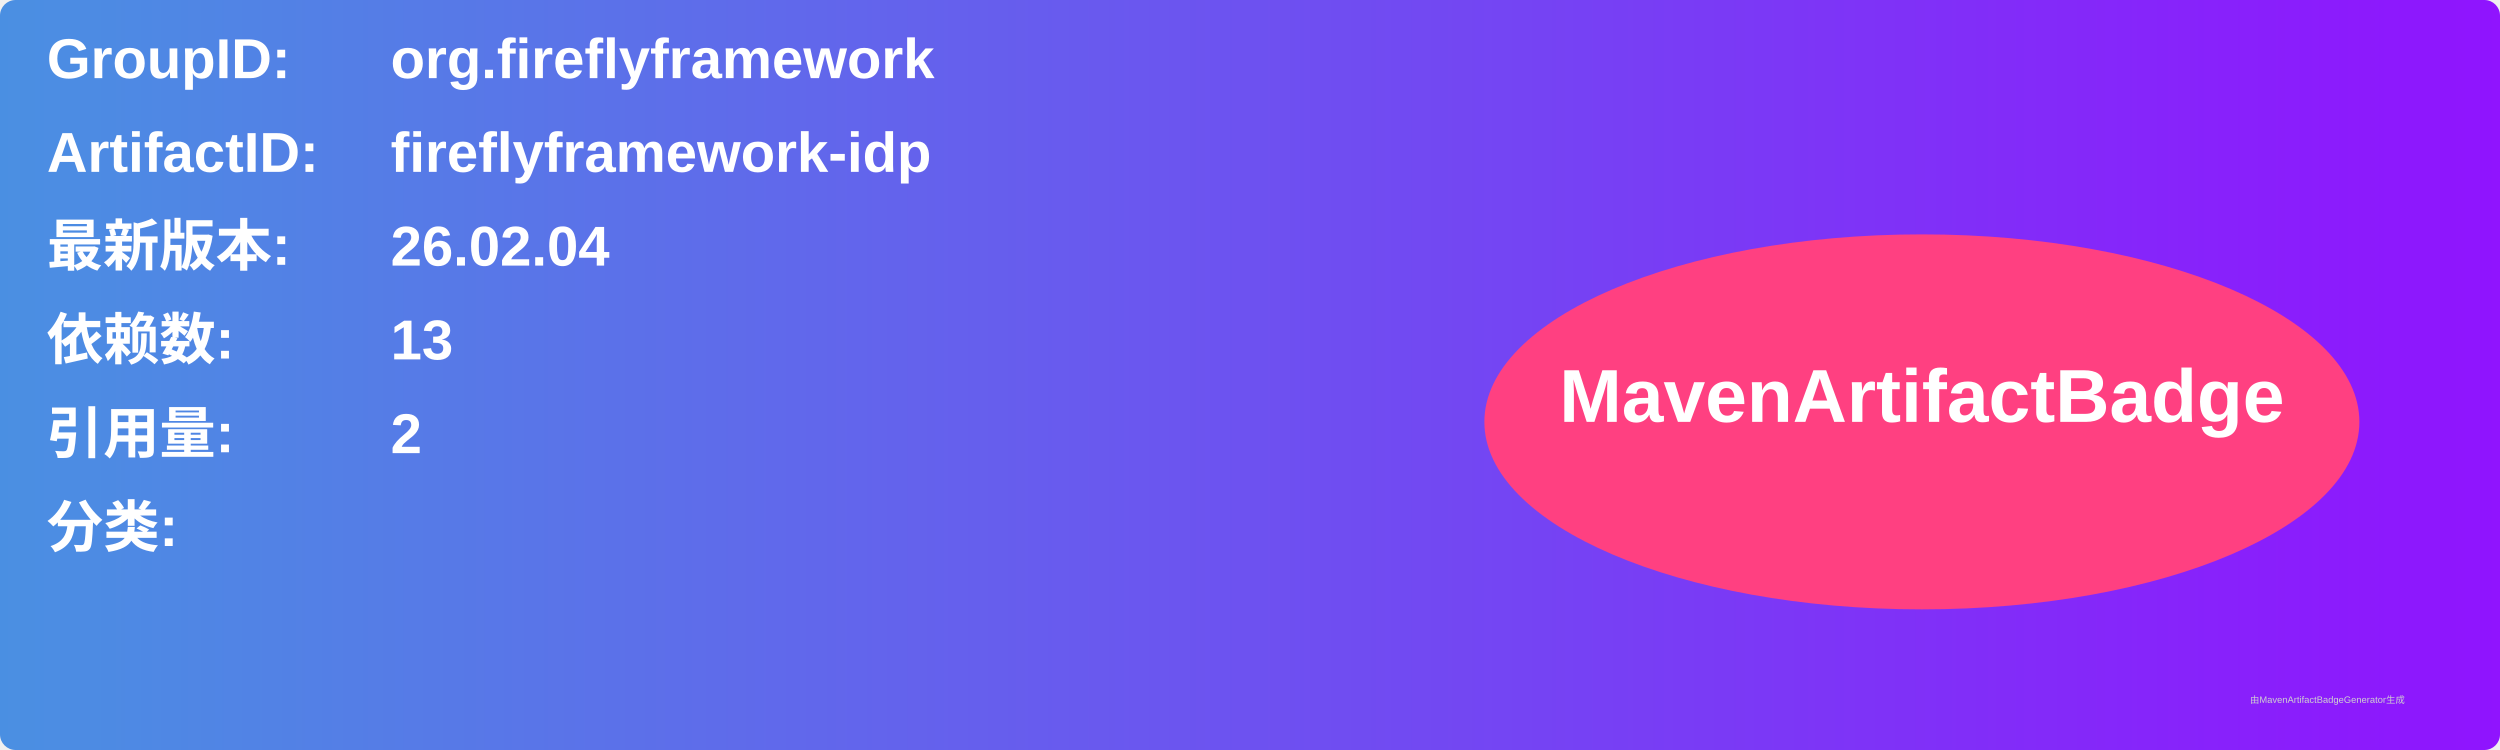
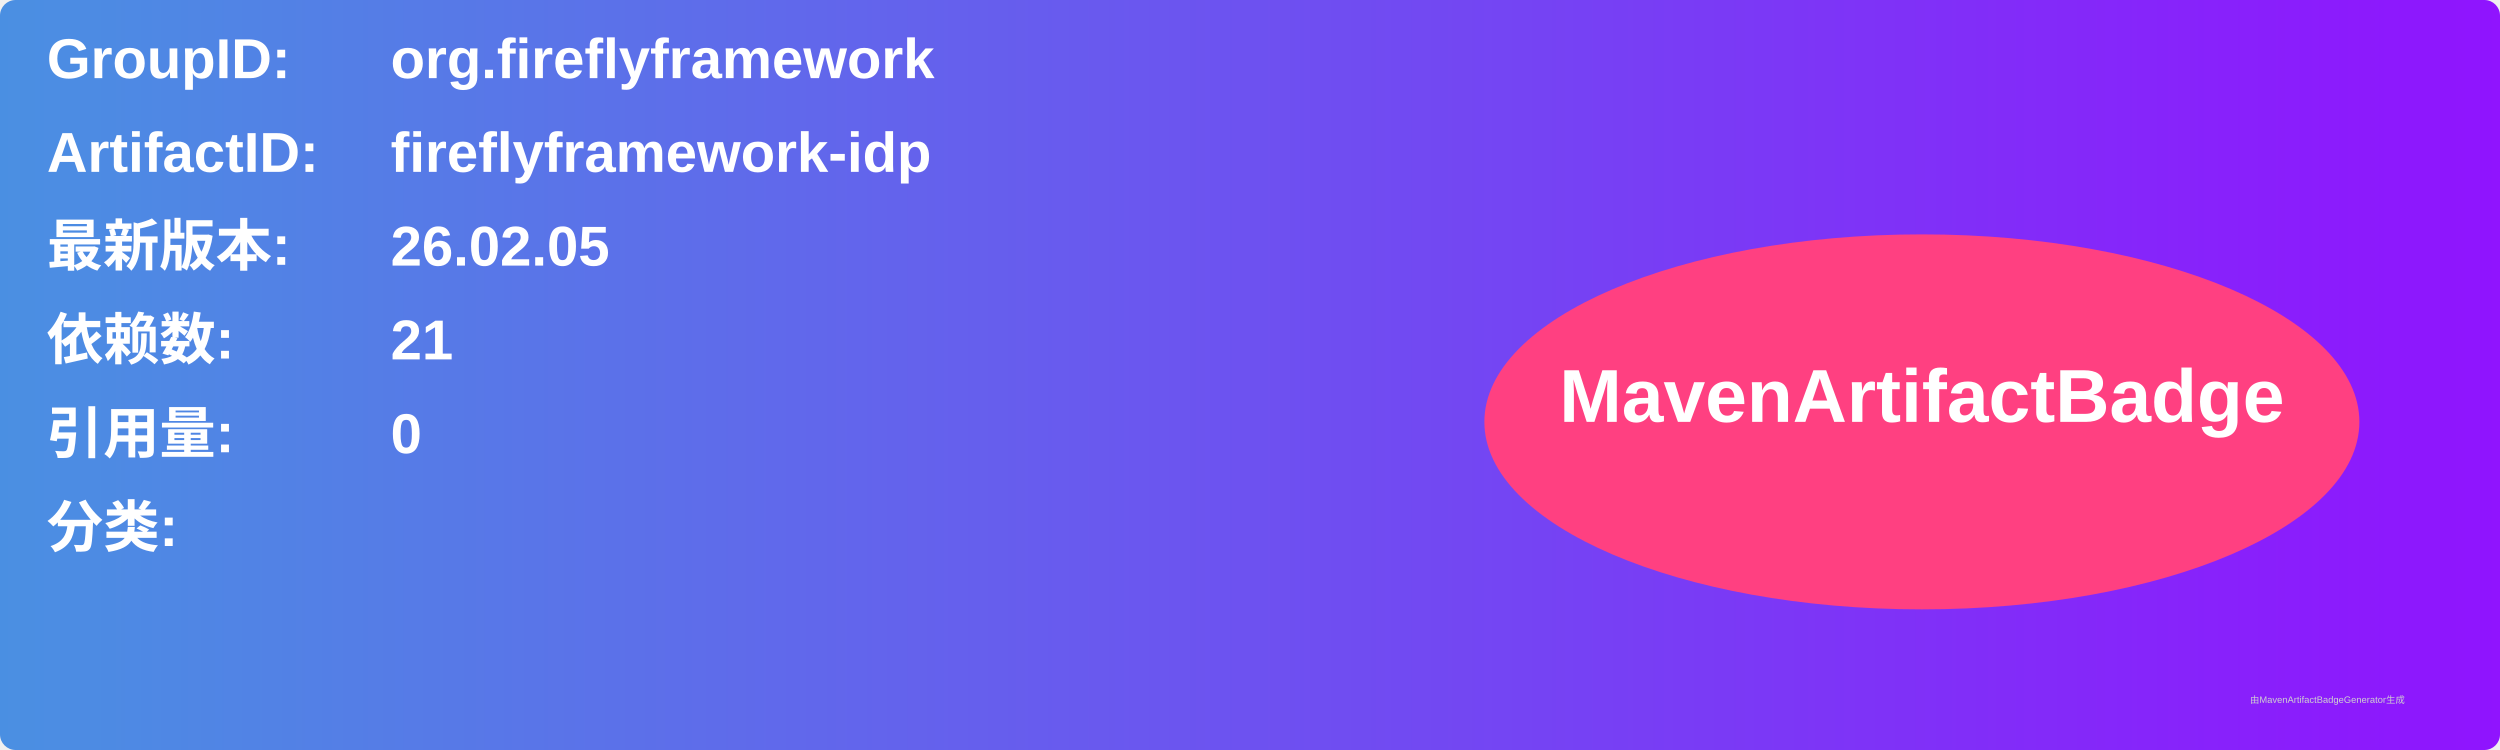
<svg xmlns="http://www.w3.org/2000/svg" width="800" height="240" viewBox="0 0 800 240">
  <linearGradient id="grad" x1="0%" y1="0%" x2="100%" y2="0%">
    <stop offset="0%" stop-color="#4a90e2" />
    <stop offset="100%" stop-color="#9013fe" />
  </linearGradient>
  <rect width="100%" height="100%" rx="5" ry="5" fill="url(#grad)" />
  <g transform="translate(15, 15)">
    <text x="0" y="10" font-family="Arial" font-size="18" fill="white" font-weight="bold" width="260">GroupID:</text>
    <text x="110" y="10" font-family="Arial" font-size="18" fill="white" font-weight="bold" width="460">org.fireflyframework</text>
    <text x="0" y="40" font-family="Arial" font-size="18" fill="white" font-weight="bold" width="260">ArtifactID:</text>
    <text x="110" y="40" font-family="Arial" font-size="18" fill="white" font-weight="bold" width="460">fireflyframework-idp</text>
    <text x="0" y="70" font-family="Arial" font-size="18" fill="white" font-weight="bold">最新版本:</text>
    <text x="110" y="70" font-family="Arial" font-size="18" fill="white" font-weight="bold">
-       <tspan font-weight="bold">26.02.04</tspan>
+       <tspan font-weight="bold">26.02.05</tspan>
    </text>
    <text x="0" y="100" font-family="Arial" font-size="18" fill="white" font-weight="bold">依赖数: </text>
    <text x="110" y="100" font-family="Arial" font-size="18" fill="white">
-       <tspan font-weight="bold">13</tspan>
+       <tspan font-weight="bold">21</tspan>
    </text>
    <text x="0" y="130" font-family="Arial" font-size="18" fill="white" font-weight="bold">引用量: </text>
    <text x="110" y="130" font-family="Arial" font-size="18" fill="white">
-       <tspan font-weight="bold">2</tspan>
+       <tspan font-weight="bold">0</tspan>
    </text>
    <text x="0" y="160" font-family="Arial" font-size="18" fill="white" font-weight="bold">分类:</text>
    <text x="10" y="190" font-family="Arial" font-size="10" fill="white">
      <tspan font-weight="bold" />
    </text>
    <ellipse cx="600" cy="120" rx="140" ry="60" fill="#ff4081" />
    <text x="600" y="120" text-anchor="middle" font-family="Arial" font-size="24" fill="white" font-weight="bold">MavenArtifactBadge</text>
  </g>
  <text x="720" y="225" font-family="Arial" font-size="3" fill="#d0d0d0">由MavenArtifactBadgeGenerator生成</text>
</svg>
